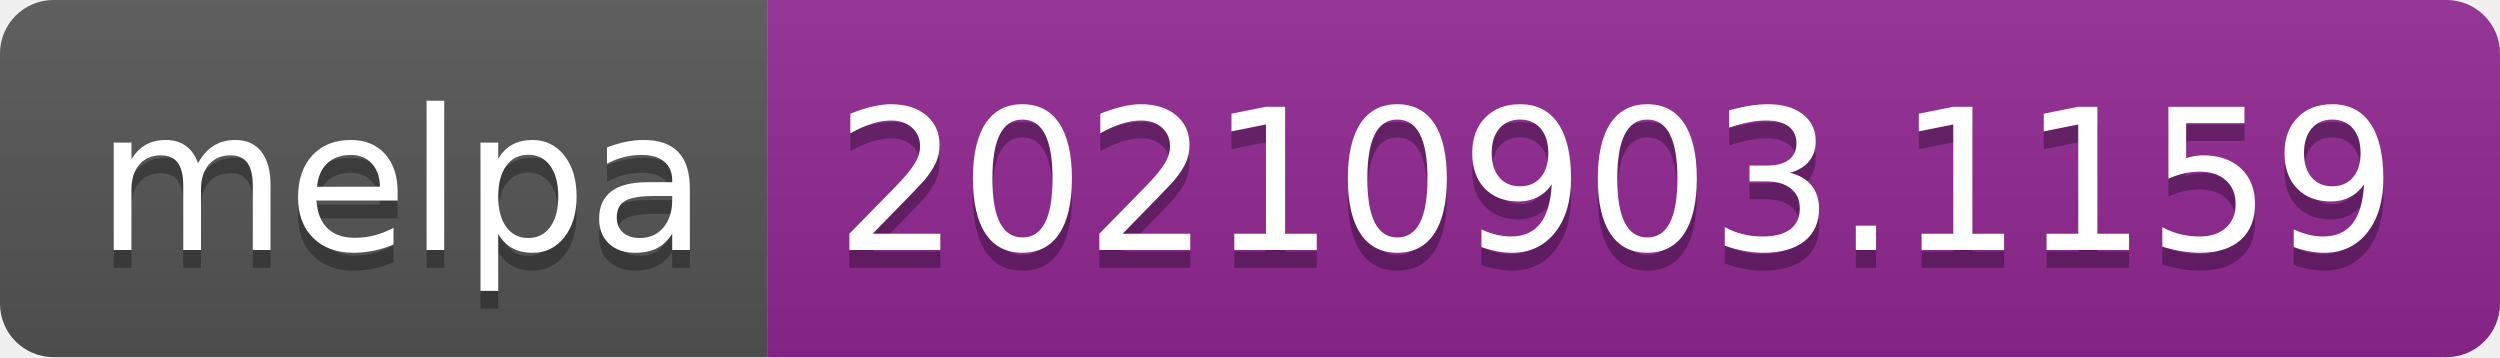
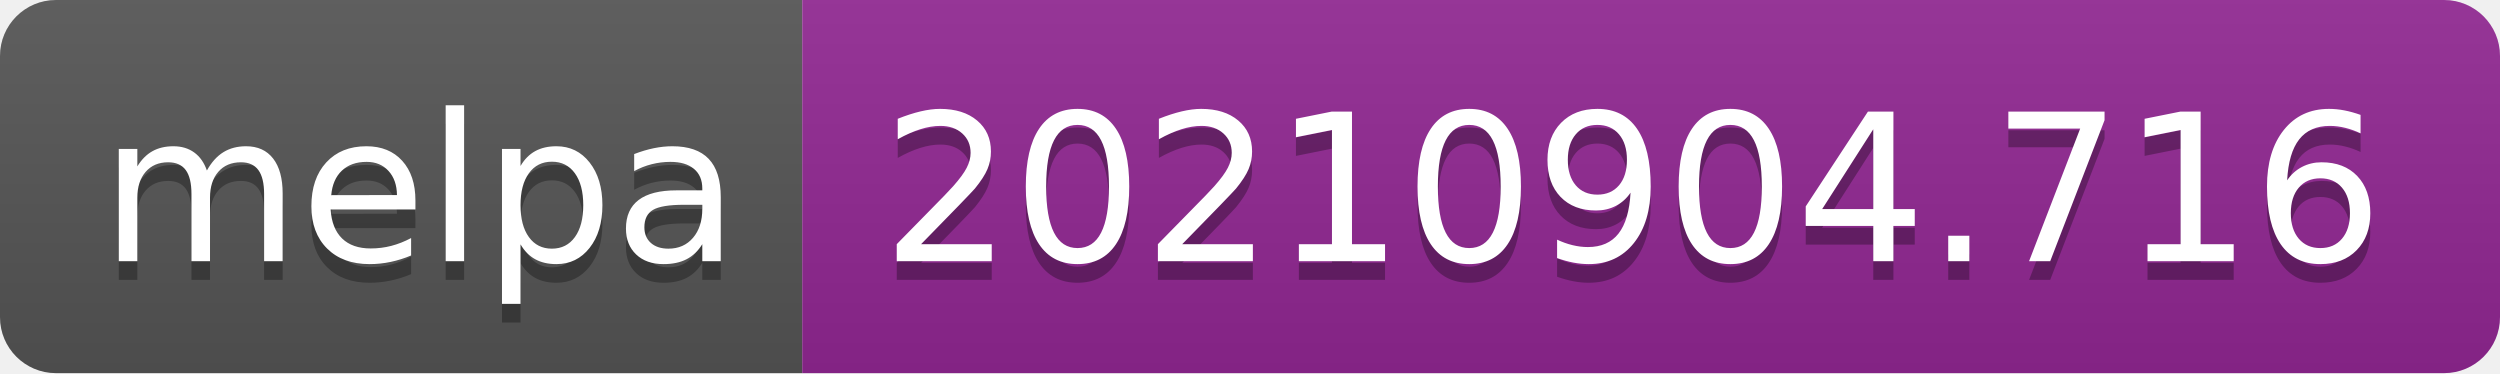
- <svg xmlns="http://www.w3.org/2000/svg" width="140" height="20" role="img" aria-label="melpa: 20210903.1159">
+ <svg xmlns="http://www.w3.org/2000/svg" width="134" height="20" role="img" aria-label="melpa: 20210904.716">
  <linearGradient id="s" x2="0" y2="100%">
    <stop offset="0" stop-color="#bbb" stop-opacity=".1" />
    <stop offset="1" stop-opacity=".1" />
  </linearGradient>
  <clipPath id="r">
-     <rect width="140" height="20" rx="3" fill="#fff" />
+     <rect width="134" height="20" rx="3" fill="#fff" />
  </clipPath>
  <g clip-path="url(#r)">
    <rect width="43" height="20" fill="#555" />
-     <rect x="43" width="97" height="20" fill="#922793" />
-     <rect width="140" height="20" fill="url(#s)" />
+     <rect x="43" width="91" height="20" fill="#922793" />
+     <rect width="134" height="20" fill="url(#s)" />
  </g>
  <g fill="#fff" text-anchor="middle" font-family="Verdana,Geneva,DejaVu Sans,sans-serif" text-rendering="geometricPrecision" font-size="110">
    <text aria-hidden="true" x="225" y="150" fill="#010101" fill-opacity=".3" transform="scale(.1)" textLength="330">melpa</text>
    <text x="225" y="140" transform="scale(.1)" fill="#fff" textLength="330">melpa</text>
-     <text aria-hidden="true" x="905" y="150" fill="#010101" fill-opacity=".3" transform="scale(.1)" textLength="870">20210903.1159</text>
-     <text x="905" y="140" transform="scale(.1)" fill="#fff" textLength="870">20210903.1159</text>
+     <text aria-hidden="true" x="875" y="150" fill="#010101" fill-opacity=".3" transform="scale(.1)" textLength="810">20210904.716</text>
+     <text x="875" y="140" transform="scale(.1)" fill="#fff" textLength="810">20210904.716</text>
  </g>
</svg>
